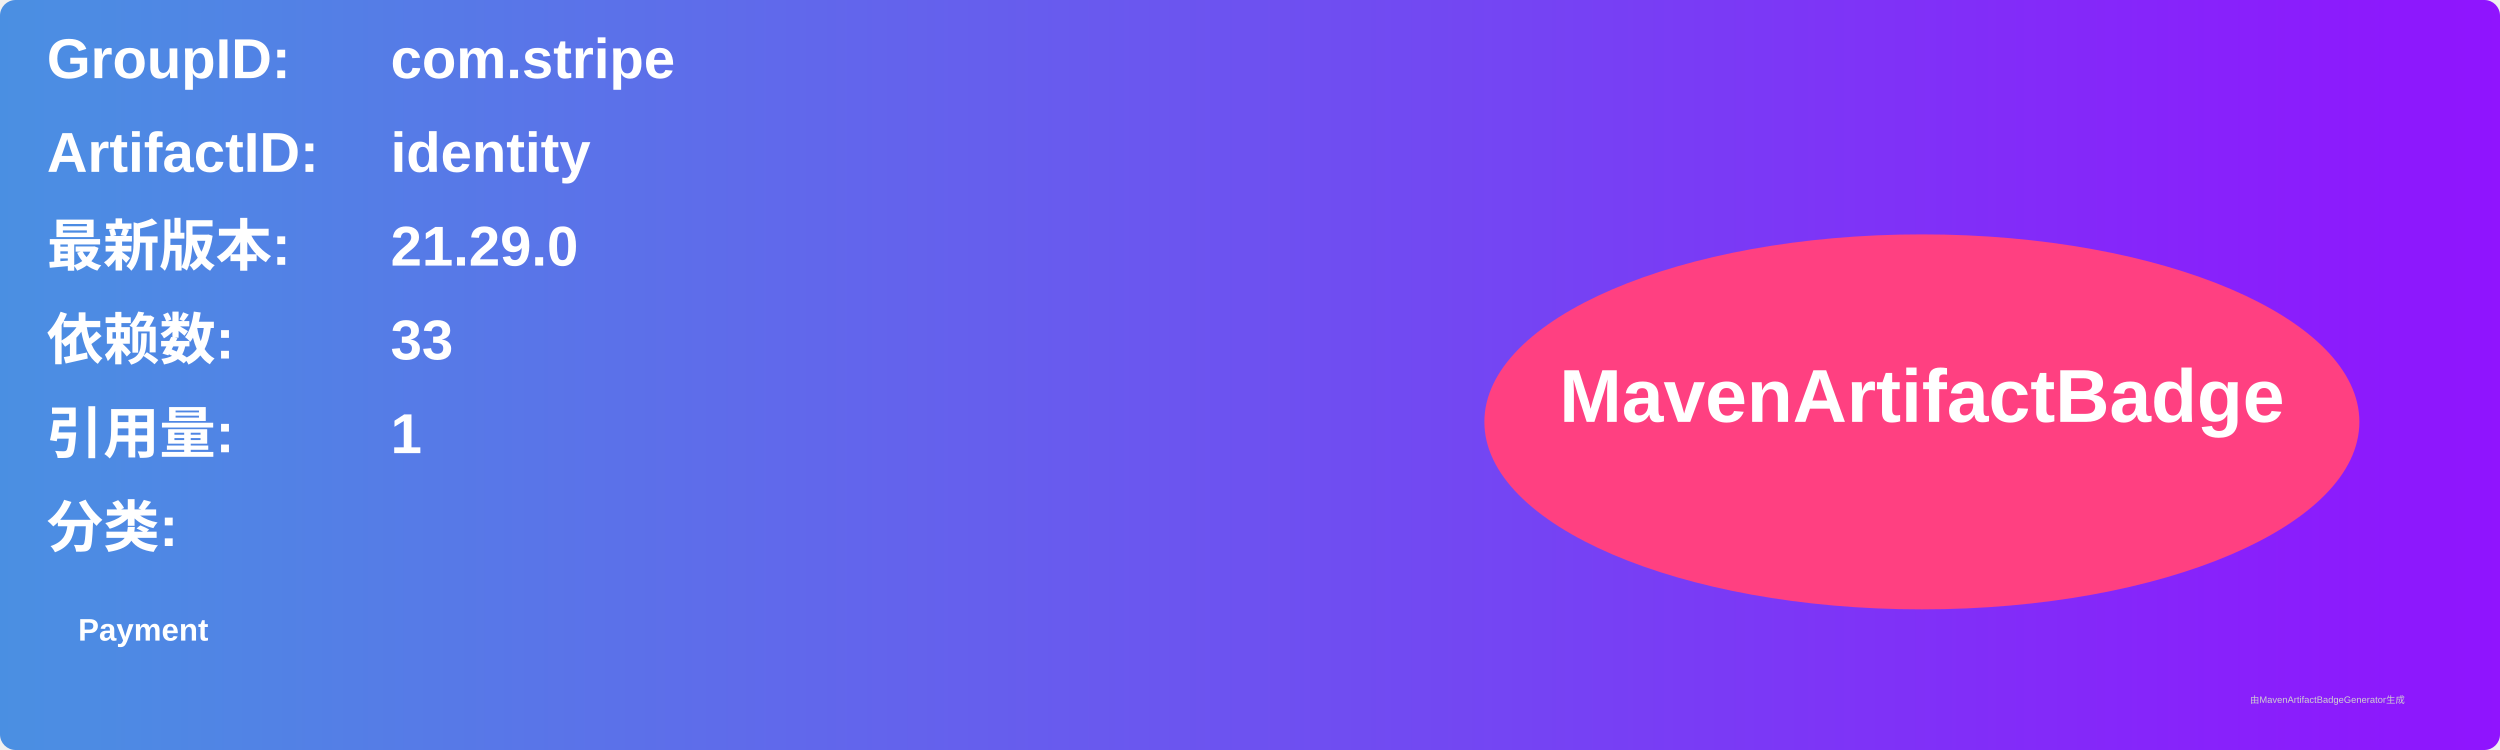
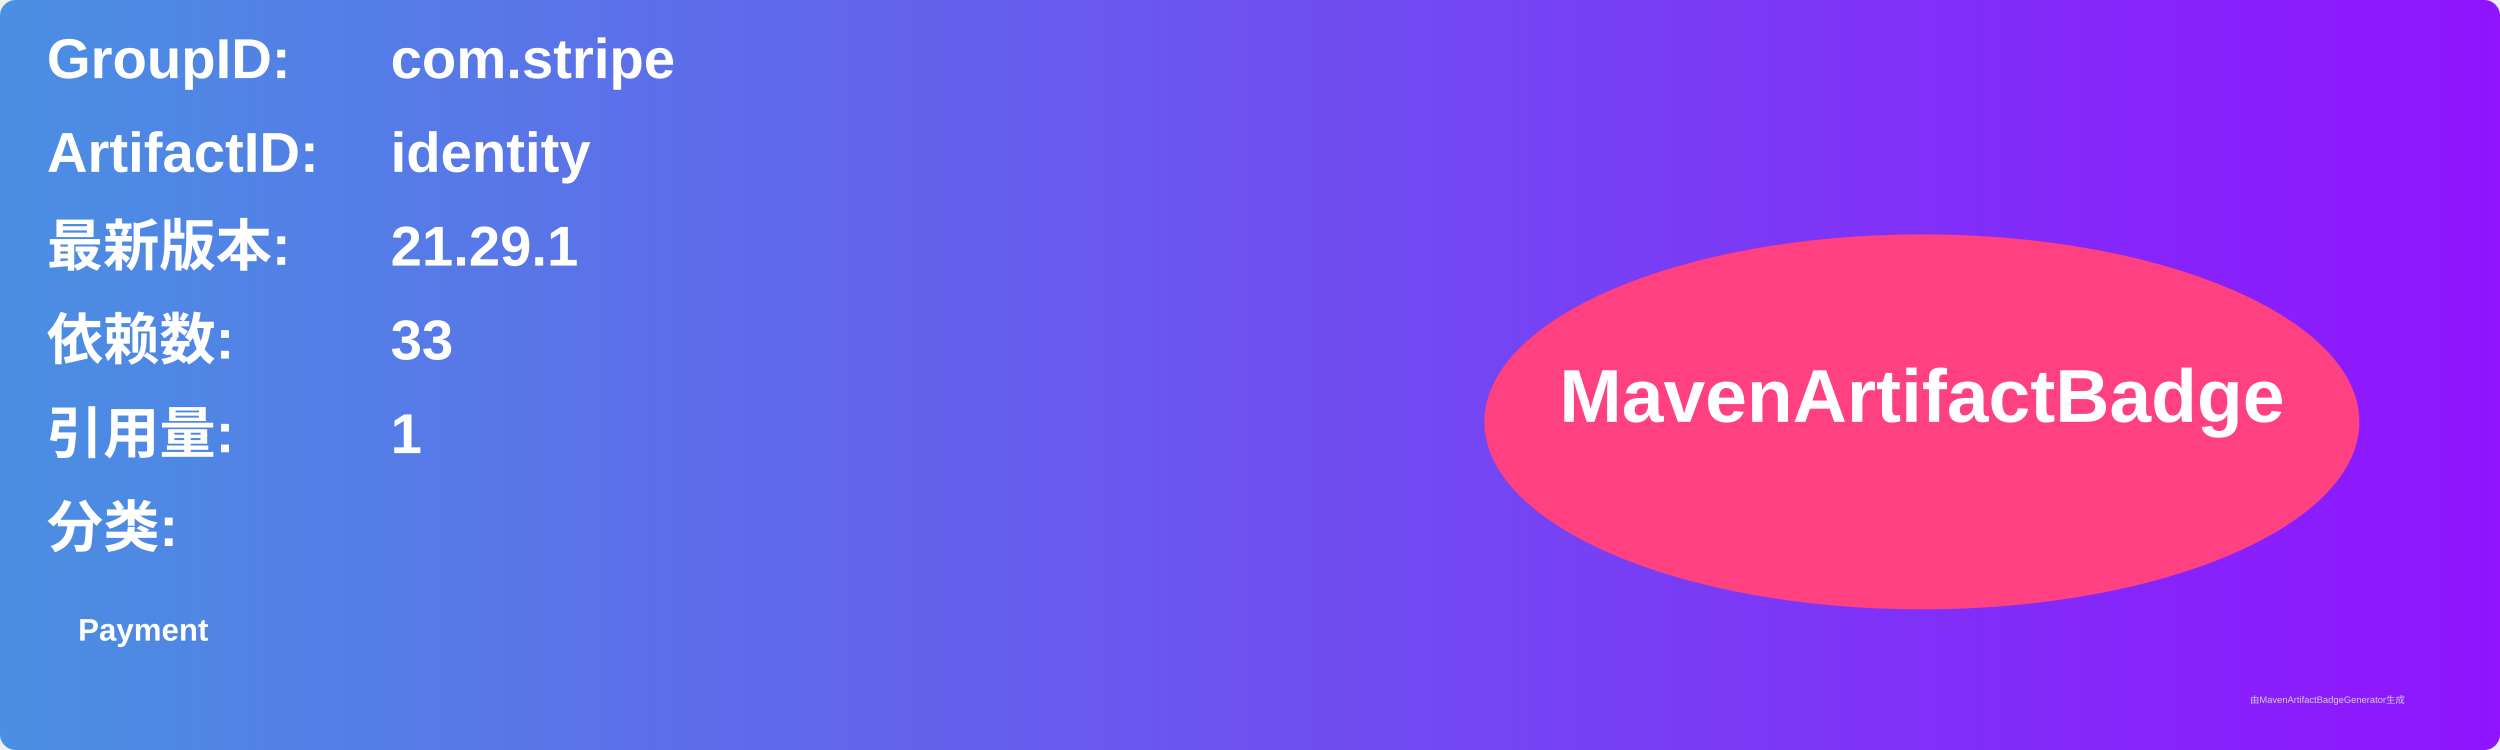
<svg xmlns="http://www.w3.org/2000/svg" width="800" height="240" viewBox="0 0 800 240">
  <linearGradient id="grad" x1="0%" y1="0%" x2="100%" y2="0%">
    <stop offset="0%" stop-color="#4a90e2" />
    <stop offset="100%" stop-color="#9013fe" />
  </linearGradient>
  <rect width="100%" height="100%" rx="5" ry="5" fill="url(#grad)" />
  <g transform="translate(15, 15)">
    <text x="0" y="10" font-family="Arial" font-size="18" fill="white" font-weight="bold" width="260">GroupID:</text>
    <text x="110" y="10" font-family="Arial" font-size="18" fill="white" font-weight="bold" width="460">com.stripe</text>
    <text x="0" y="40" font-family="Arial" font-size="18" fill="white" font-weight="bold" width="260">ArtifactID:</text>
    <text x="110" y="40" font-family="Arial" font-size="18" fill="white" font-weight="bold" width="460">identity</text>
    <text x="0" y="70" font-family="Arial" font-size="18" fill="white" font-weight="bold">最新版本:</text>
    <text x="110" y="70" font-family="Arial" font-size="18" fill="white" font-weight="bold">
-       <tspan font-weight="bold">21.29.0</tspan>
+       <tspan font-weight="bold">21.29.1</tspan>
    </text>
    <text x="0" y="100" font-family="Arial" font-size="18" fill="white" font-weight="bold">依赖数: </text>
    <text x="110" y="100" font-family="Arial" font-size="18" fill="white">
      <tspan font-weight="bold">33</tspan>
    </text>
    <text x="0" y="130" font-family="Arial" font-size="18" fill="white" font-weight="bold">引用量: </text>
    <text x="110" y="130" font-family="Arial" font-size="18" fill="white">
      <tspan font-weight="bold">1</tspan>
    </text>
    <text x="0" y="160" font-family="Arial" font-size="18" fill="white" font-weight="bold">分类:</text>
    <text x="10" y="190" font-family="Arial" font-size="10" fill="white">
      <tspan font-weight="bold">Payment</tspan>
    </text>
    <ellipse cx="600" cy="120" rx="140" ry="60" fill="#ff4081" />
    <text x="600" y="120" text-anchor="middle" font-family="Arial" font-size="24" fill="white" font-weight="bold">MavenArtifactBadge</text>
  </g>
  <text x="720" y="225" font-family="Arial" font-size="3" fill="#d0d0d0">由MavenArtifactBadgeGenerator生成</text>
</svg>
